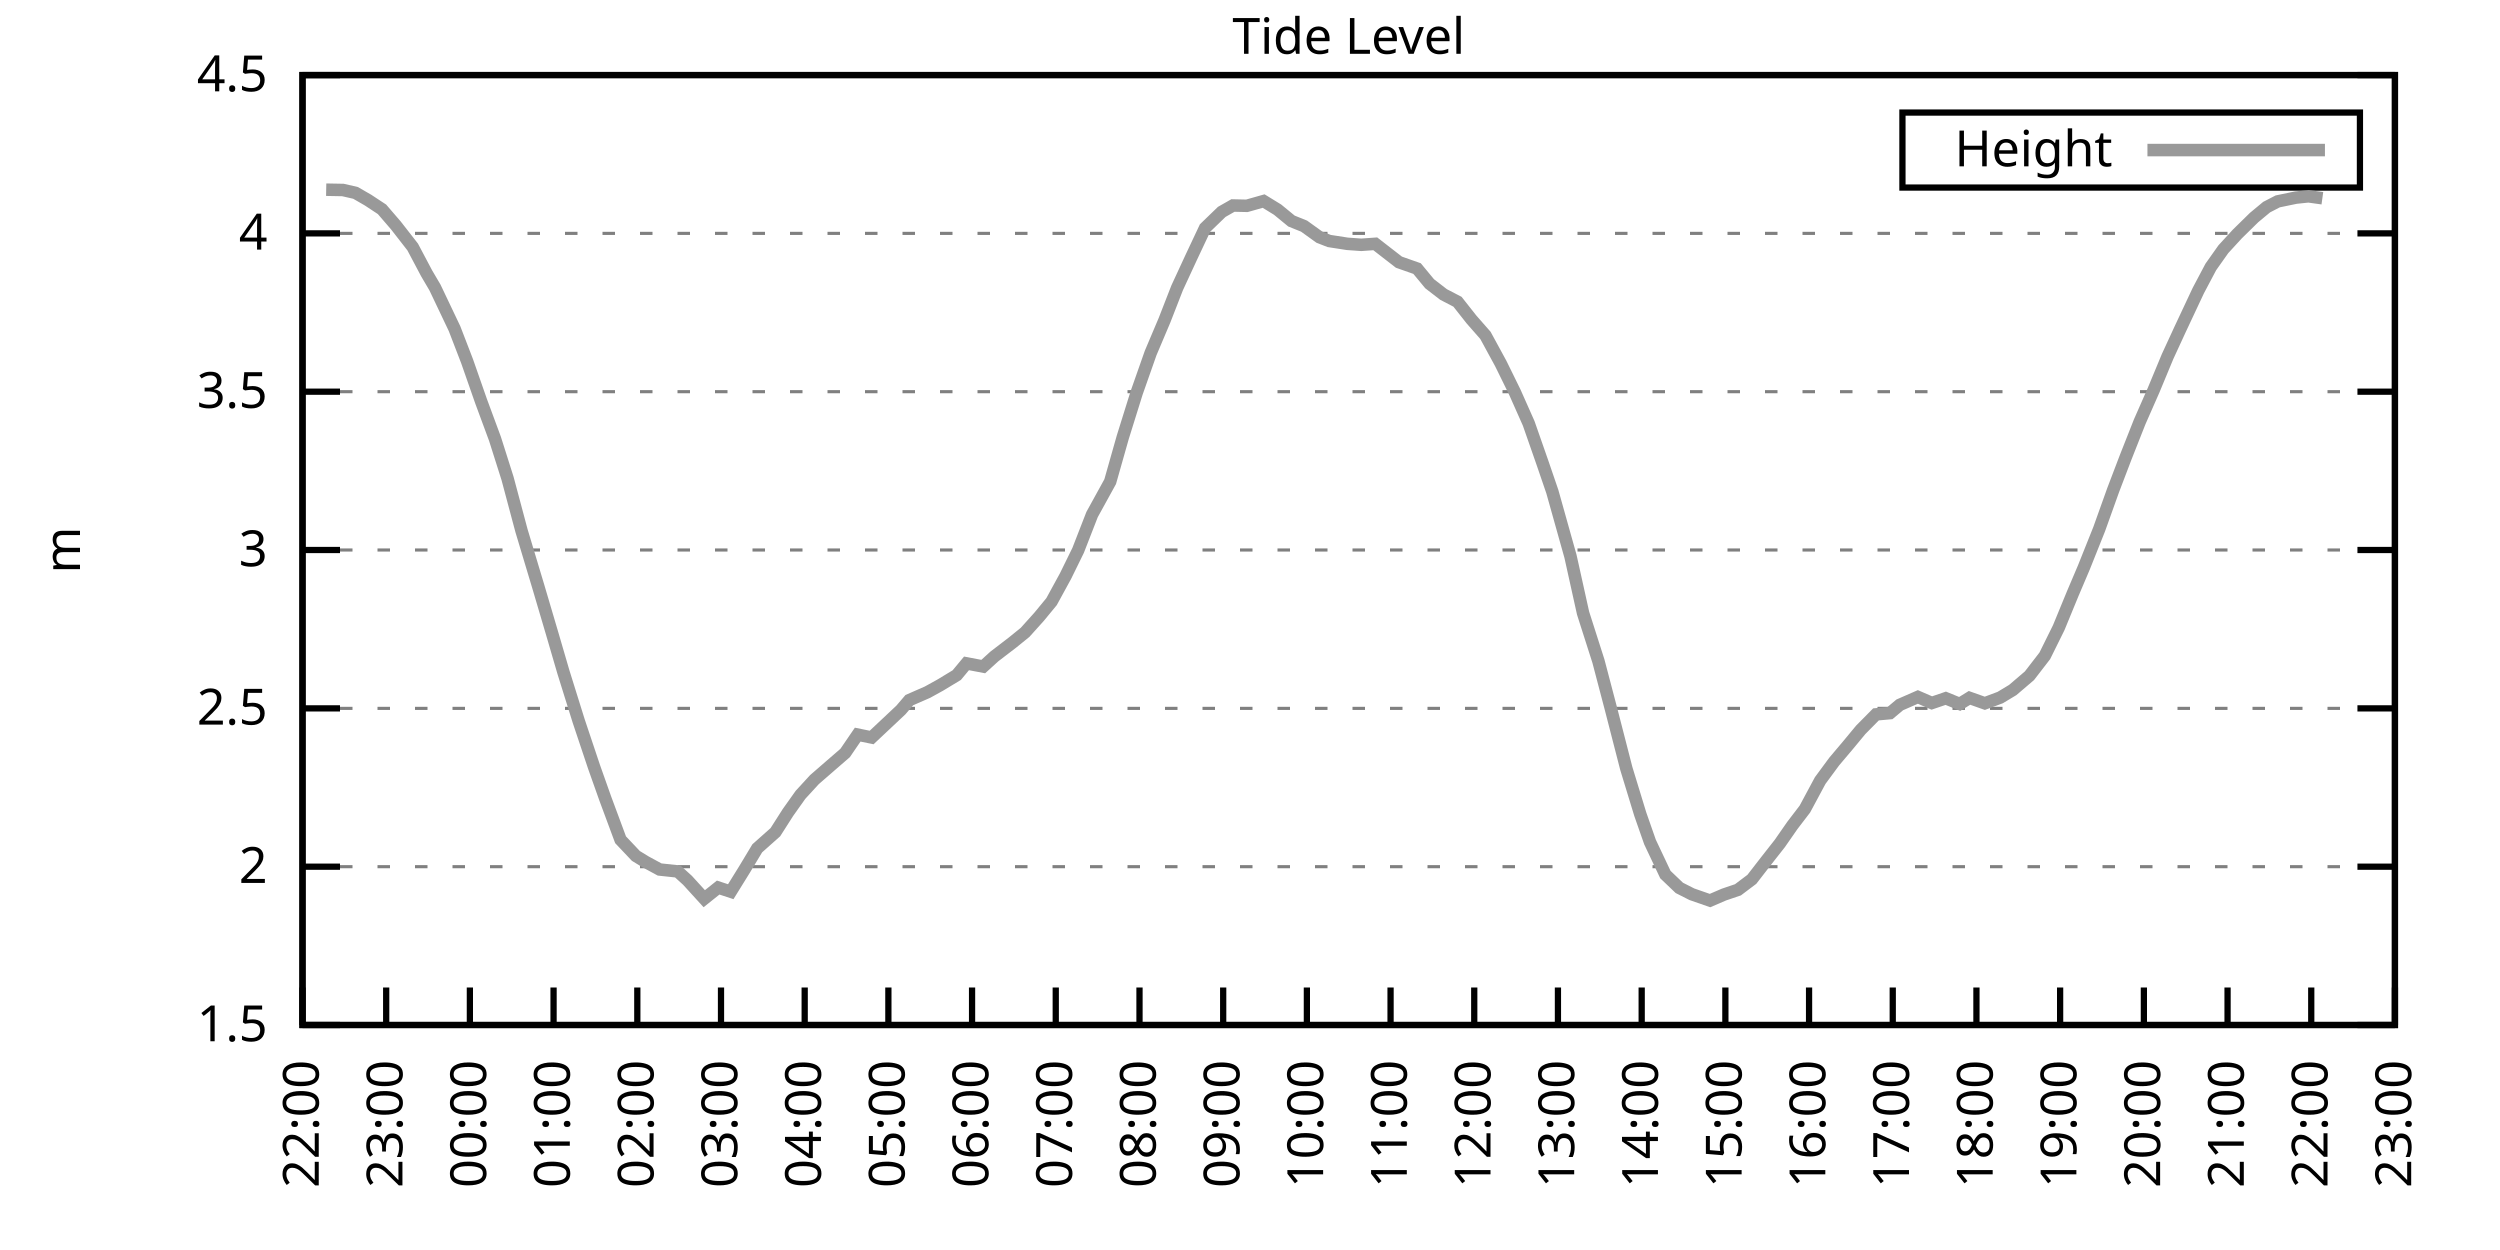
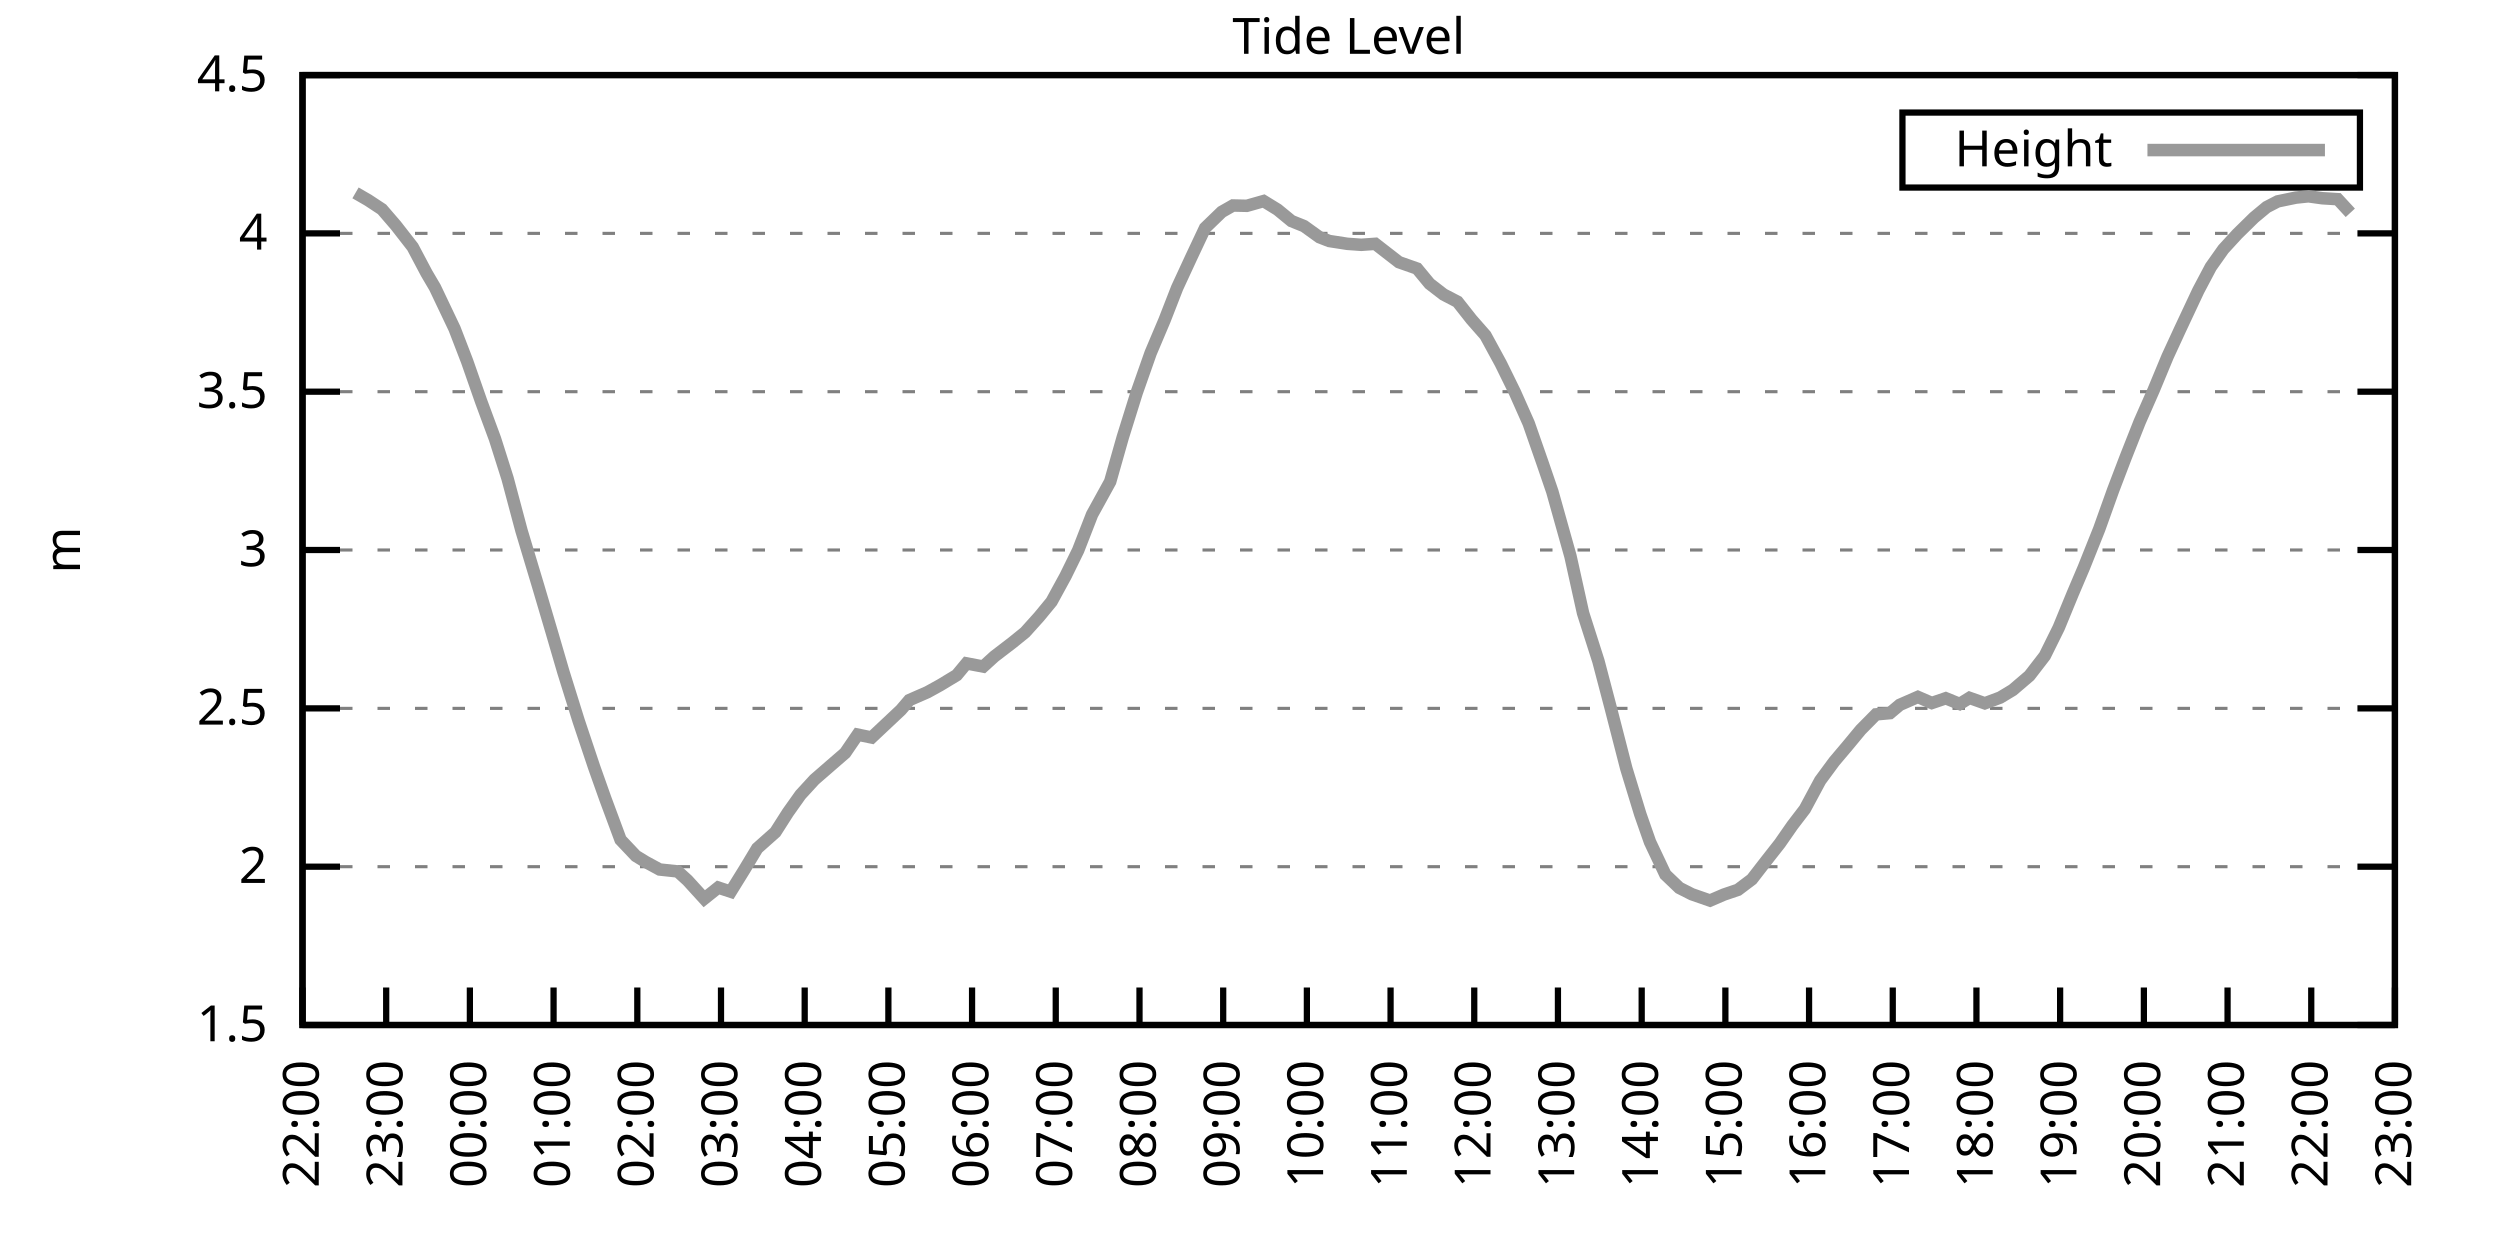
<svg xmlns="http://www.w3.org/2000/svg" xmlns:xlink="http://www.w3.org/1999/xlink" width="400" height="200" viewBox="0 0 400 200">
  <g id="gnuplot_canvas">
    <rect x="0" y="0" width="400" height="200" fill="none" />
    <defs>
      <circle id="gpDot" r="0.5" stroke-width="0.5" stroke="currentColor" />
      <path id="gpPt0" stroke-width="0.333" stroke="currentColor" d="M-1,0 h2 M0,-1 v2" />
      <path id="gpPt1" stroke-width="0.333" stroke="currentColor" d="M-1,-1 L1,1 M1,-1 L-1,1" />
      <path id="gpPt2" stroke-width="0.333" stroke="currentColor" d="M-1,0 L1,0 M0,-1 L0,1 M-1,-1 L1,1 M-1,1 L1,-1" />
      <rect id="gpPt3" stroke-width="0.333" stroke="currentColor" x="-1" y="-1" width="2" height="2" />
      <rect id="gpPt4" stroke-width="0.333" stroke="currentColor" fill="currentColor" x="-1" y="-1" width="2" height="2" />
      <circle id="gpPt5" stroke-width="0.333" stroke="currentColor" cx="0" cy="0" r="1" />
      <use xlink:href="#gpPt5" id="gpPt6" fill="currentColor" stroke="none" />
      <path id="gpPt7" stroke-width="0.333" stroke="currentColor" d="M0,-1.33 L-1.33,0.67 L1.33,0.67 z" />
      <use xlink:href="#gpPt7" id="gpPt8" fill="currentColor" stroke="none" />
      <use xlink:href="#gpPt7" id="gpPt9" stroke="currentColor" transform="rotate(180)" />
      <use xlink:href="#gpPt9" id="gpPt10" fill="currentColor" stroke="none" />
      <use xlink:href="#gpPt3" id="gpPt11" stroke="currentColor" transform="rotate(45)" />
      <use xlink:href="#gpPt11" id="gpPt12" fill="currentColor" stroke="none" />
      <path id="gpPt13" stroke-width="0.333" stroke="currentColor" d="M0,1.330 L1.265,0.411 L0.782,-1.067 L-0.782,-1.076 L-1.265,0.411 z" />
      <use xlink:href="#gpPt13" id="gpPt14" fill="currentColor" stroke="none" />
      <filter id="textbox" filterUnits="objectBoundingBox" x="0" y="0" height="1" width="1">
        <feFlood flood-color="white" flood-opacity="1" result="bgnd" />
        <feComposite in="SourceGraphic" in2="bgnd" operator="atop" />
      </filter>
      <filter id="greybox" filterUnits="objectBoundingBox" x="0" y="0" height="1" width="1">
        <feFlood flood-color="lightgrey" flood-opacity="1" result="grey" />
        <feComposite in="SourceGraphic" in2="grey" operator="atop" />
      </filter>
    </defs>
    <g fill="none" color="white" stroke="currentColor" stroke-width="1.00" stroke-linecap="butt" stroke-linejoin="miter">
</g>
    <g fill="none" color="black" stroke="currentColor" stroke-width="1.00" stroke-linecap="butt" stroke-linejoin="miter">
      <g stroke="none" shape-rendering="crispEdges">
        <polygon fill="rgb(255, 255, 255)" points="48.40,164.00 383.18,164.00 383.18,12.02 48.40,12.02 " />
      </g>
    </g>
    <g fill="none" color="black" stroke="currentColor" stroke-width="1.00" stroke-linecap="butt" stroke-linejoin="miter">
</g>
    <g fill="none" color="black" stroke="black" stroke-width="0.50" stroke-linecap="butt" stroke-linejoin="miter">
</g>
    <g fill="none" color="gray" stroke="currentColor" stroke-width="0.50" stroke-linecap="butt" stroke-linejoin="miter">
      <path stroke="gray" stroke-dasharray="2,4" class="gridline" d="M48.40,164.00 L383.19,164.00  " />
    </g>
    <g fill="none" color="gray" stroke="gray" stroke-width="1.00" stroke-linecap="butt" stroke-linejoin="miter">
</g>
    <g fill="none" color="black" stroke="currentColor" stroke-width="1.00" stroke-linecap="butt" stroke-linejoin="miter">
      <path stroke="black" d="M48.40,164.00 L54.40,164.00 M383.19,164.00 L377.19,164.00  " />
      <g transform="translate(42.80,166.60)" stroke="none" fill="black" font-family="Sans" font-size="8.00" text-anchor="end">
        <text>
          <tspan font-family="Sans"> 1.5</tspan>
        </text>
      </g>
    </g>
    <g fill="none" color="black" stroke="currentColor" stroke-width="1.00" stroke-linecap="butt" stroke-linejoin="miter">
</g>
    <g fill="none" color="black" stroke="black" stroke-width="0.50" stroke-linecap="butt" stroke-linejoin="miter">
</g>
    <g fill="none" color="gray" stroke="currentColor" stroke-width="0.50" stroke-linecap="butt" stroke-linejoin="miter">
      <path stroke="gray" stroke-dasharray="2,4" class="gridline" d="M48.40,138.67 L383.19,138.67  " />
    </g>
    <g fill="none" color="gray" stroke="gray" stroke-width="1.00" stroke-linecap="butt" stroke-linejoin="miter">
</g>
    <g fill="none" color="black" stroke="currentColor" stroke-width="1.00" stroke-linecap="butt" stroke-linejoin="miter">
      <path stroke="black" d="M48.40,138.67 L54.40,138.67 M383.19,138.67 L377.19,138.67  " />
      <g transform="translate(42.80,141.27)" stroke="none" fill="black" font-family="Sans" font-size="8.00" text-anchor="end">
        <text>
          <tspan font-family="Sans"> 2</tspan>
        </text>
      </g>
    </g>
    <g fill="none" color="black" stroke="currentColor" stroke-width="1.00" stroke-linecap="butt" stroke-linejoin="miter">
</g>
    <g fill="none" color="black" stroke="black" stroke-width="0.50" stroke-linecap="butt" stroke-linejoin="miter">
</g>
    <g fill="none" color="gray" stroke="currentColor" stroke-width="0.50" stroke-linecap="butt" stroke-linejoin="miter">
      <path stroke="gray" stroke-dasharray="2,4" class="gridline" d="M48.40,113.34 L383.19,113.34  " />
    </g>
    <g fill="none" color="gray" stroke="gray" stroke-width="1.00" stroke-linecap="butt" stroke-linejoin="miter">
</g>
    <g fill="none" color="black" stroke="currentColor" stroke-width="1.00" stroke-linecap="butt" stroke-linejoin="miter">
      <path stroke="black" d="M48.40,113.34 L54.40,113.34 M383.19,113.34 L377.19,113.34  " />
      <g transform="translate(42.80,115.94)" stroke="none" fill="black" font-family="Sans" font-size="8.00" text-anchor="end">
        <text>
          <tspan font-family="Sans"> 2.5</tspan>
        </text>
      </g>
    </g>
    <g fill="none" color="black" stroke="currentColor" stroke-width="1.00" stroke-linecap="butt" stroke-linejoin="miter">
</g>
    <g fill="none" color="black" stroke="black" stroke-width="0.50" stroke-linecap="butt" stroke-linejoin="miter">
</g>
    <g fill="none" color="gray" stroke="currentColor" stroke-width="0.50" stroke-linecap="butt" stroke-linejoin="miter">
      <path stroke="gray" stroke-dasharray="2,4" class="gridline" d="M48.40,88.00 L383.19,88.00  " />
    </g>
    <g fill="none" color="gray" stroke="gray" stroke-width="1.00" stroke-linecap="butt" stroke-linejoin="miter">
</g>
    <g fill="none" color="black" stroke="currentColor" stroke-width="1.00" stroke-linecap="butt" stroke-linejoin="miter">
      <path stroke="black" d="M48.40,88.00 L54.40,88.00 M383.19,88.00 L377.19,88.00  " />
      <g transform="translate(42.80,90.60)" stroke="none" fill="black" font-family="Sans" font-size="8.00" text-anchor="end">
        <text>
          <tspan font-family="Sans"> 3</tspan>
        </text>
      </g>
    </g>
    <g fill="none" color="black" stroke="currentColor" stroke-width="1.00" stroke-linecap="butt" stroke-linejoin="miter">
</g>
    <g fill="none" color="black" stroke="black" stroke-width="0.50" stroke-linecap="butt" stroke-linejoin="miter">
</g>
    <g fill="none" color="gray" stroke="currentColor" stroke-width="0.50" stroke-linecap="butt" stroke-linejoin="miter">
      <path stroke="gray" stroke-dasharray="2,4" class="gridline" d="M48.40,62.67 L383.19,62.67  " />
    </g>
    <g fill="none" color="gray" stroke="gray" stroke-width="1.00" stroke-linecap="butt" stroke-linejoin="miter">
</g>
    <g fill="none" color="black" stroke="currentColor" stroke-width="1.00" stroke-linecap="butt" stroke-linejoin="miter">
      <path stroke="black" d="M48.40,62.67 L54.40,62.67 M383.19,62.67 L377.19,62.67  " />
      <g transform="translate(42.80,65.27)" stroke="none" fill="black" font-family="Sans" font-size="8.00" text-anchor="end">
        <text>
          <tspan font-family="Sans"> 3.5</tspan>
        </text>
      </g>
    </g>
    <g fill="none" color="black" stroke="currentColor" stroke-width="1.00" stroke-linecap="butt" stroke-linejoin="miter">
</g>
    <g fill="none" color="black" stroke="black" stroke-width="0.50" stroke-linecap="butt" stroke-linejoin="miter">
</g>
    <g fill="none" color="gray" stroke="currentColor" stroke-width="0.50" stroke-linecap="butt" stroke-linejoin="miter">
      <path stroke="gray" stroke-dasharray="2,4" class="gridline" d="M48.40,37.34 L383.19,37.34  " />
    </g>
    <g fill="none" color="gray" stroke="gray" stroke-width="1.00" stroke-linecap="butt" stroke-linejoin="miter">
</g>
    <g fill="none" color="black" stroke="currentColor" stroke-width="1.00" stroke-linecap="butt" stroke-linejoin="miter">
      <path stroke="black" d="M48.40,37.34 L54.40,37.34 M383.19,37.34 L377.19,37.34  " />
      <g transform="translate(42.80,39.94)" stroke="none" fill="black" font-family="Sans" font-size="8.00" text-anchor="end">
        <text>
          <tspan font-family="Sans"> 4</tspan>
        </text>
      </g>
    </g>
    <g fill="none" color="black" stroke="currentColor" stroke-width="1.00" stroke-linecap="butt" stroke-linejoin="miter">
</g>
    <g fill="none" color="black" stroke="black" stroke-width="0.50" stroke-linecap="butt" stroke-linejoin="miter">
</g>
    <g fill="none" color="gray" stroke="currentColor" stroke-width="0.50" stroke-linecap="butt" stroke-linejoin="miter">
      <path stroke="gray" stroke-dasharray="2,4" class="gridline" d="M48.40,12.01 L383.19,12.01  " />
    </g>
    <g fill="none" color="gray" stroke="gray" stroke-width="1.00" stroke-linecap="butt" stroke-linejoin="miter">
</g>
    <g fill="none" color="black" stroke="currentColor" stroke-width="1.00" stroke-linecap="butt" stroke-linejoin="miter">
      <path stroke="black" d="M48.40,12.01 L54.40,12.01 M383.19,12.01 L377.19,12.01  " />
      <g transform="translate(42.80,14.61)" stroke="none" fill="black" font-family="Sans" font-size="8.00" text-anchor="end">
        <text>
          <tspan font-family="Sans"> 4.5</tspan>
        </text>
      </g>
    </g>
    <g fill="none" color="black" stroke="currentColor" stroke-width="1.00" stroke-linecap="butt" stroke-linejoin="miter">
      <path stroke="black" d="M48.40,164.00 L48.40,158.00  " />
      <g transform="translate(51.00,169.60) rotate(270.00)" stroke="none" fill="black" font-family="Sans" font-size="8.00" text-anchor="end">
        <text>
          <tspan font-family="Sans">22:00</tspan>
        </text>
      </g>
    </g>
    <g fill="none" color="black" stroke="currentColor" stroke-width="1.00" stroke-linecap="butt" stroke-linejoin="miter">
      <path stroke="black" d="M61.79,164.00 L61.79,158.00  " />
      <g transform="translate(64.39,169.60) rotate(270.00)" stroke="none" fill="black" font-family="Sans" font-size="8.00" text-anchor="end">
        <text>
          <tspan font-family="Sans">23:00</tspan>
        </text>
      </g>
    </g>
    <g fill="none" color="black" stroke="currentColor" stroke-width="1.00" stroke-linecap="butt" stroke-linejoin="miter">
      <path stroke="black" d="M75.18,164.00 L75.18,158.00  " />
      <g transform="translate(77.78,169.60) rotate(270.00)" stroke="none" fill="black" font-family="Sans" font-size="8.00" text-anchor="end">
        <text>
          <tspan font-family="Sans">00:00</tspan>
        </text>
      </g>
    </g>
    <g fill="none" color="black" stroke="currentColor" stroke-width="1.00" stroke-linecap="butt" stroke-linejoin="miter">
      <path stroke="black" d="M88.57,164.00 L88.57,158.00  " />
      <g transform="translate(91.17,169.60) rotate(270.00)" stroke="none" fill="black" font-family="Sans" font-size="8.00" text-anchor="end">
        <text>
          <tspan font-family="Sans">01:00</tspan>
        </text>
      </g>
    </g>
    <g fill="none" color="black" stroke="currentColor" stroke-width="1.00" stroke-linecap="butt" stroke-linejoin="miter">
      <path stroke="black" d="M101.97,164.00 L101.97,158.00  " />
      <g transform="translate(104.57,169.60) rotate(270.00)" stroke="none" fill="black" font-family="Sans" font-size="8.00" text-anchor="end">
        <text>
          <tspan font-family="Sans">02:00</tspan>
        </text>
      </g>
    </g>
    <g fill="none" color="black" stroke="currentColor" stroke-width="1.00" stroke-linecap="butt" stroke-linejoin="miter">
      <path stroke="black" d="M115.36,164.00 L115.36,158.00  " />
      <g transform="translate(117.96,169.60) rotate(270.00)" stroke="none" fill="black" font-family="Sans" font-size="8.00" text-anchor="end">
        <text>
          <tspan font-family="Sans">03:00</tspan>
        </text>
      </g>
    </g>
    <g fill="none" color="black" stroke="currentColor" stroke-width="1.00" stroke-linecap="butt" stroke-linejoin="miter">
      <path stroke="black" d="M128.75,164.00 L128.75,158.00  " />
      <g transform="translate(131.35,169.60) rotate(270.00)" stroke="none" fill="black" font-family="Sans" font-size="8.00" text-anchor="end">
        <text>
          <tspan font-family="Sans">04:00</tspan>
        </text>
      </g>
    </g>
    <g fill="none" color="black" stroke="currentColor" stroke-width="1.00" stroke-linecap="butt" stroke-linejoin="miter">
      <path stroke="black" d="M142.14,164.00 L142.14,158.00  " />
      <g transform="translate(144.74,169.60) rotate(270.00)" stroke="none" fill="black" font-family="Sans" font-size="8.00" text-anchor="end">
        <text>
          <tspan font-family="Sans">05:00</tspan>
        </text>
      </g>
    </g>
    <g fill="none" color="black" stroke="currentColor" stroke-width="1.00" stroke-linecap="butt" stroke-linejoin="miter">
      <path stroke="black" d="M155.53,164.00 L155.53,158.00  " />
      <g transform="translate(158.13,169.60) rotate(270.00)" stroke="none" fill="black" font-family="Sans" font-size="8.00" text-anchor="end">
        <text>
          <tspan font-family="Sans">06:00</tspan>
        </text>
      </g>
    </g>
    <g fill="none" color="black" stroke="currentColor" stroke-width="1.00" stroke-linecap="butt" stroke-linejoin="miter">
      <path stroke="black" d="M168.92,164.00 L168.92,158.00  " />
      <g transform="translate(171.52,169.60) rotate(270.00)" stroke="none" fill="black" font-family="Sans" font-size="8.00" text-anchor="end">
        <text>
          <tspan font-family="Sans">07:00</tspan>
        </text>
      </g>
    </g>
    <g fill="none" color="black" stroke="currentColor" stroke-width="1.00" stroke-linecap="butt" stroke-linejoin="miter">
      <path stroke="black" d="M182.32,164.00 L182.32,158.00  " />
      <g transform="translate(184.92,169.60) rotate(270.00)" stroke="none" fill="black" font-family="Sans" font-size="8.00" text-anchor="end">
        <text>
          <tspan font-family="Sans">08:00</tspan>
        </text>
      </g>
    </g>
    <g fill="none" color="black" stroke="currentColor" stroke-width="1.00" stroke-linecap="butt" stroke-linejoin="miter">
      <path stroke="black" d="M195.71,164.00 L195.71,158.00  " />
      <g transform="translate(198.31,169.60) rotate(270.00)" stroke="none" fill="black" font-family="Sans" font-size="8.00" text-anchor="end">
        <text>
          <tspan font-family="Sans">09:00</tspan>
        </text>
      </g>
    </g>
    <g fill="none" color="black" stroke="currentColor" stroke-width="1.00" stroke-linecap="butt" stroke-linejoin="miter">
      <path stroke="black" d="M209.10,164.00 L209.10,158.00  " />
      <g transform="translate(211.70,169.60) rotate(270.00)" stroke="none" fill="black" font-family="Sans" font-size="8.00" text-anchor="end">
        <text>
          <tspan font-family="Sans">10:00</tspan>
        </text>
      </g>
    </g>
    <g fill="none" color="black" stroke="currentColor" stroke-width="1.00" stroke-linecap="butt" stroke-linejoin="miter">
      <path stroke="black" d="M222.49,164.00 L222.49,158.00  " />
      <g transform="translate(225.09,169.60) rotate(270.00)" stroke="none" fill="black" font-family="Sans" font-size="8.00" text-anchor="end">
        <text>
          <tspan font-family="Sans">11:00</tspan>
        </text>
      </g>
    </g>
    <g fill="none" color="black" stroke="currentColor" stroke-width="1.00" stroke-linecap="butt" stroke-linejoin="miter">
      <path stroke="black" d="M235.88,164.00 L235.88,158.00  " />
      <g transform="translate(238.48,169.60) rotate(270.00)" stroke="none" fill="black" font-family="Sans" font-size="8.00" text-anchor="end">
        <text>
          <tspan font-family="Sans">12:00</tspan>
        </text>
      </g>
    </g>
    <g fill="none" color="black" stroke="currentColor" stroke-width="1.00" stroke-linecap="butt" stroke-linejoin="miter">
      <path stroke="black" d="M249.27,164.00 L249.27,158.00  " />
      <g transform="translate(251.87,169.60) rotate(270.00)" stroke="none" fill="black" font-family="Sans" font-size="8.00" text-anchor="end">
        <text>
          <tspan font-family="Sans">13:00</tspan>
        </text>
      </g>
    </g>
    <g fill="none" color="black" stroke="currentColor" stroke-width="1.00" stroke-linecap="butt" stroke-linejoin="miter">
      <path stroke="black" d="M262.67,164.00 L262.67,158.00  " />
      <g transform="translate(265.27,169.60) rotate(270.00)" stroke="none" fill="black" font-family="Sans" font-size="8.00" text-anchor="end">
        <text>
          <tspan font-family="Sans">14:00</tspan>
        </text>
      </g>
    </g>
    <g fill="none" color="black" stroke="currentColor" stroke-width="1.00" stroke-linecap="butt" stroke-linejoin="miter">
      <path stroke="black" d="M276.06,164.00 L276.06,158.00  " />
      <g transform="translate(278.66,169.60) rotate(270.00)" stroke="none" fill="black" font-family="Sans" font-size="8.00" text-anchor="end">
        <text>
          <tspan font-family="Sans">15:00</tspan>
        </text>
      </g>
    </g>
    <g fill="none" color="black" stroke="currentColor" stroke-width="1.00" stroke-linecap="butt" stroke-linejoin="miter">
      <path stroke="black" d="M289.45,164.00 L289.45,158.00  " />
      <g transform="translate(292.05,169.60) rotate(270.00)" stroke="none" fill="black" font-family="Sans" font-size="8.00" text-anchor="end">
        <text>
          <tspan font-family="Sans">16:00</tspan>
        </text>
      </g>
    </g>
    <g fill="none" color="black" stroke="currentColor" stroke-width="1.00" stroke-linecap="butt" stroke-linejoin="miter">
      <path stroke="black" d="M302.84,164.00 L302.84,158.00  " />
      <g transform="translate(305.44,169.60) rotate(270.00)" stroke="none" fill="black" font-family="Sans" font-size="8.00" text-anchor="end">
        <text>
          <tspan font-family="Sans">17:00</tspan>
        </text>
      </g>
    </g>
    <g fill="none" color="black" stroke="currentColor" stroke-width="1.00" stroke-linecap="butt" stroke-linejoin="miter">
      <path stroke="black" d="M316.23,164.00 L316.23,158.00  " />
      <g transform="translate(318.83,169.60) rotate(270.00)" stroke="none" fill="black" font-family="Sans" font-size="8.00" text-anchor="end">
        <text>
          <tspan font-family="Sans">18:00</tspan>
        </text>
      </g>
    </g>
    <g fill="none" color="black" stroke="currentColor" stroke-width="1.00" stroke-linecap="butt" stroke-linejoin="miter">
      <path stroke="black" d="M329.62,164.00 L329.62,158.00  " />
      <g transform="translate(332.22,169.60) rotate(270.00)" stroke="none" fill="black" font-family="Sans" font-size="8.00" text-anchor="end">
        <text>
          <tspan font-family="Sans">19:00</tspan>
        </text>
      </g>
    </g>
    <g fill="none" color="black" stroke="currentColor" stroke-width="1.00" stroke-linecap="butt" stroke-linejoin="miter">
      <path stroke="black" d="M343.02,164.00 L343.02,158.00  " />
      <g transform="translate(345.62,169.60) rotate(270.00)" stroke="none" fill="black" font-family="Sans" font-size="8.00" text-anchor="end">
        <text>
          <tspan font-family="Sans">20:00</tspan>
        </text>
      </g>
    </g>
    <g fill="none" color="black" stroke="currentColor" stroke-width="1.00" stroke-linecap="butt" stroke-linejoin="miter">
      <path stroke="black" d="M356.41,164.00 L356.41,158.00  " />
      <g transform="translate(359.01,169.60) rotate(270.00)" stroke="none" fill="black" font-family="Sans" font-size="8.00" text-anchor="end">
        <text>
          <tspan font-family="Sans">21:00</tspan>
        </text>
      </g>
    </g>
    <g fill="none" color="black" stroke="currentColor" stroke-width="1.00" stroke-linecap="butt" stroke-linejoin="miter">
      <path stroke="black" d="M369.80,164.00 L369.80,158.00  " />
      <g transform="translate(372.40,169.60) rotate(270.00)" stroke="none" fill="black" font-family="Sans" font-size="8.00" text-anchor="end">
        <text>
          <tspan font-family="Sans">22:00</tspan>
        </text>
      </g>
    </g>
    <g fill="none" color="black" stroke="currentColor" stroke-width="1.00" stroke-linecap="butt" stroke-linejoin="miter">
      <path stroke="black" d="M383.19,164.00 L383.19,158.00  " />
      <g transform="translate(385.79,169.60) rotate(270.00)" stroke="none" fill="black" font-family="Sans" font-size="8.00" text-anchor="end">
        <text>
          <tspan font-family="Sans">23:00</tspan>
        </text>
      </g>
    </g>
    <g fill="none" color="black" stroke="currentColor" stroke-width="1.00" stroke-linecap="butt" stroke-linejoin="miter">
</g>
    <g fill="none" color="black" stroke="currentColor" stroke-width="1.00" stroke-linecap="butt" stroke-linejoin="miter">
      <path stroke="black" d="M48.40,12.01 L48.40,164.00 L383.19,164.00 L383.19,12.01 L48.40,12.01 Z  " />
    </g>
    <g fill="none" color="black" stroke="currentColor" stroke-width="1.00" stroke-linecap="butt" stroke-linejoin="miter">
</g>
    <g fill="none" color="black" stroke="currentColor" stroke-width="1.00" stroke-linecap="butt" stroke-linejoin="miter">
      <path stroke="black" d="M304.39,30.01 L304.39,18.01 L377.59,18.01 L377.59,30.01 L304.39,30.01 Z  " />
    </g>
    <g id="Tide_level_plot_1">
      <g fill="none" color="white" stroke="black" stroke-width="2.00" stroke-linecap="butt" stroke-linejoin="miter">
</g>
      <g fill="none" color="black" stroke="currentColor" stroke-width="2.00" stroke-linecap="butt" stroke-linejoin="miter">
        <g transform="translate(337.99,26.61)" stroke="none" fill="black" font-family="Sans" font-size="8.00" text-anchor="end">
          <text>
            <tspan font-family="Sans">Height</tspan>
          </text>
        </g>
      </g>
      <g fill="none" color="black" stroke="currentColor" stroke-width="2.00" stroke-linecap="butt" stroke-linejoin="miter">
-         <path stroke="rgb(153, 153, 153)" d="M343.59,24.01 L371.99,24.01 M52.19,30.35 L54.87,30.40 L56.88,30.86 L58.89,32.02 L61.12,33.49 L63.35,36.08   L66.03,39.52 L68.26,43.73 L69.60,46.01 L72.73,52.59 L74.74,57.81 L76.97,64.19 L79.20,70.22 L81.21,76.56   L83.44,84.91 L86.12,93.83 L88.35,101.38 L90.14,107.51 L92.59,115.36 L95.05,122.71 L96.83,127.73 L99.29,134.36   L101.74,136.95 L103.31,137.91 L105.54,139.12 L108.44,139.43 L110.00,140.85 L112.68,143.79 L114.91,142.01 L116.92,142.67   L119.15,139.07 L121.16,135.73 L124.06,133.15 L126.07,130.00 L128.08,127.17 L130.31,124.74 L132.99,122.41 L135.22,120.48   L137.23,117.54 L139.46,118.00 L144.15,113.59 L145.49,112.02 L148.39,110.75 L150.40,109.64 L153.08,108.02 L154.64,106.14   L157.32,106.65 L159.10,105.03 L162.01,102.80 L164.01,101.18 L166.25,98.69 L168.25,96.26 L170.49,92.16 L172.50,88.06   L174.73,82.33 L177.63,77.06 L179.64,69.97 L181.87,62.83 L184.10,56.49 L186.33,51.22 L188.34,46.06 L190.57,41.24   L192.81,36.48 L195.48,33.90 L197.27,32.88 L199.50,32.93 L202.18,32.17 L204.41,33.54 L206.64,35.37 L208.65,36.18   L211.11,37.95 L212.67,38.56 L215.57,39.01 L217.80,39.17 L220.04,39.01 L222.27,40.74 L223.83,41.95 L226.73,42.97   L228.74,45.40 L230.97,47.12 L233.20,48.28 L235.44,51.12 L237.67,53.66 L240.12,58.16 L242.36,62.72 L244.59,67.74   L246.82,74.12 L248.38,78.68 L251.28,89.02 L253.29,98.09 L255.75,105.79 L257.76,113.44 L260.21,122.96 L262.44,130.26   L264.00,134.72 L266.46,139.93 L268.69,142.06 L270.70,143.08 L273.60,144.09 L275.83,143.13 L278.07,142.37 L280.30,140.69   L282.53,137.81 L284.76,134.97 L286.77,132.08 L288.78,129.45 L291.23,124.89 L293.47,121.85 L295.70,119.21 L297.71,116.78   L300.16,114.30 L302.39,114.10 L303.96,112.78 L306.86,111.51 L309.09,112.48 L311.32,111.72 L313.55,112.63 L315.12,111.66   L317.57,112.53 L320.03,111.61 L322.04,110.40 L324.71,108.12 L327.17,104.93 L329.40,100.42 L331.63,95.00 L333.42,90.79   L335.87,84.66 L338.10,78.43 L340.11,73.16 L342.35,67.49 L344.58,62.42 L346.81,57.05 L348.82,52.69 L351.72,46.51   L353.73,42.71 L355.74,39.87 L357.97,37.44 L360.65,34.81 L362.66,33.14 L364.44,32.22 L367.34,31.62 L369.35,31.41   L371.58,31.72  " />
+         <path stroke="rgb(153, 153, 153)" d="M343.59,24.01 L371.99,24.01 M56.88,30.86 L58.89,32.02 L61.12,33.49 L63.35,36.08 L66.03,39.52 L68.26,43.73   L69.60,46.01 L72.73,52.59 L74.74,57.81 L76.97,64.19 L79.20,70.22 L81.21,76.56 L83.44,84.91 L86.12,93.83   L88.35,101.38 L90.14,107.51 L92.59,115.36 L95.05,122.71 L96.83,127.73 L99.29,134.36 L101.74,136.95 L103.31,137.91   L105.54,139.12 L108.44,139.43 L110.00,140.85 L112.68,143.79 L114.91,142.01 L116.92,142.67 L119.15,139.07 L121.16,135.73   L124.06,133.15 L126.07,130.00 L128.08,127.17 L130.31,124.74 L132.99,122.41 L135.22,120.48 L137.23,117.54 L139.46,118.00   L144.15,113.59 L145.49,112.02 L148.39,110.75 L150.40,109.64 L153.08,108.02 L154.64,106.14 L157.32,106.65 L159.10,105.03   L162.01,102.80 L164.01,101.18 L166.25,98.69 L168.25,96.26 L170.49,92.16 L172.50,88.06 L174.73,82.33 L177.63,77.06   L179.64,69.97 L181.87,62.83 L184.10,56.49 L186.33,51.22 L188.34,46.06 L190.57,41.24 L192.81,36.48 L195.48,33.90   L197.27,32.88 L199.50,32.93 L202.18,32.17 L204.41,33.54 L206.64,35.37 L208.65,36.18 L211.11,37.95 L212.67,38.56   L215.57,39.01 L217.80,39.17 L220.04,39.01 L222.27,40.74 L223.83,41.95 L226.73,42.97 L228.74,45.40 L230.97,47.12   L233.20,48.28 L235.44,51.12 L237.67,53.66 L240.12,58.16 L242.36,62.72 L244.59,67.74 L246.82,74.12 L248.38,78.68   L251.28,89.02 L253.29,98.09 L255.75,105.79 L257.76,113.44 L260.21,122.96 L262.44,130.26 L264.00,134.72 L266.46,139.93   L268.69,142.06 L270.70,143.08 L273.60,144.09 L275.83,143.13 L278.07,142.37 L280.30,140.69 L282.53,137.81 L284.76,134.97   L286.77,132.08 L288.78,129.45 L291.23,124.89 L293.47,121.85 L295.70,119.21 L297.71,116.78 L300.16,114.30 L302.39,114.10   L303.96,112.78 L306.86,111.51 L309.09,112.48 L311.32,111.72 L313.55,112.63 L315.12,111.66 L317.57,112.53 L320.03,111.61   L322.04,110.40 L324.71,108.12 L327.17,104.93 L329.40,100.42 L331.63,95.00 L333.42,90.79 L335.87,84.66 L338.10,78.43   L340.11,73.16 L342.35,67.49 L344.58,62.42 L346.81,57.05 L348.82,52.69 L351.72,46.51 L353.73,42.71 L355.74,39.87   L357.97,37.44 L360.65,34.81 L362.66,33.14 L364.44,32.22 L367.34,31.62 L369.35,31.41 L371.58,31.72 L374.04,31.87   L376.05,34.05  " />
      </g>
    </g>
    <g fill="none" color="black" stroke="currentColor" stroke-width="2.00" stroke-linecap="butt" stroke-linejoin="miter">
</g>
    <g fill="none" color="black" stroke="black" stroke-width="1.00" stroke-linecap="butt" stroke-linejoin="miter">
</g>
    <g fill="none" color="black" stroke="currentColor" stroke-width="1.00" stroke-linecap="butt" stroke-linejoin="miter">
      <path stroke="black" d="M48.40,12.01 L48.40,164.00 L383.19,164.00 L383.19,12.01 L48.40,12.01 Z  " />
      <g transform="translate(12.80,88.01) rotate(270.00)" stroke="none" fill="black" font-family="Sans" font-size="8.00" text-anchor="middle">
        <text>
          <tspan font-family="Sans">m</tspan>
        </text>
      </g>
    </g>
    <g fill="none" color="black" stroke="currentColor" stroke-width="1.00" stroke-linecap="butt" stroke-linejoin="miter">
</g>
    <g fill="none" color="black" stroke="currentColor" stroke-width="1.00" stroke-linecap="butt" stroke-linejoin="miter">
      <g transform="translate(215.79,8.61)" stroke="none" fill="black" font-family="Sans" font-size="8.00" text-anchor="middle">
        <text>
          <tspan font-family="Sans">Tide Level</tspan>
        </text>
      </g>
    </g>
    <g fill="none" color="black" stroke="currentColor" stroke-width="1.00" stroke-linecap="butt" stroke-linejoin="miter">
</g>
  </g>
</svg>
